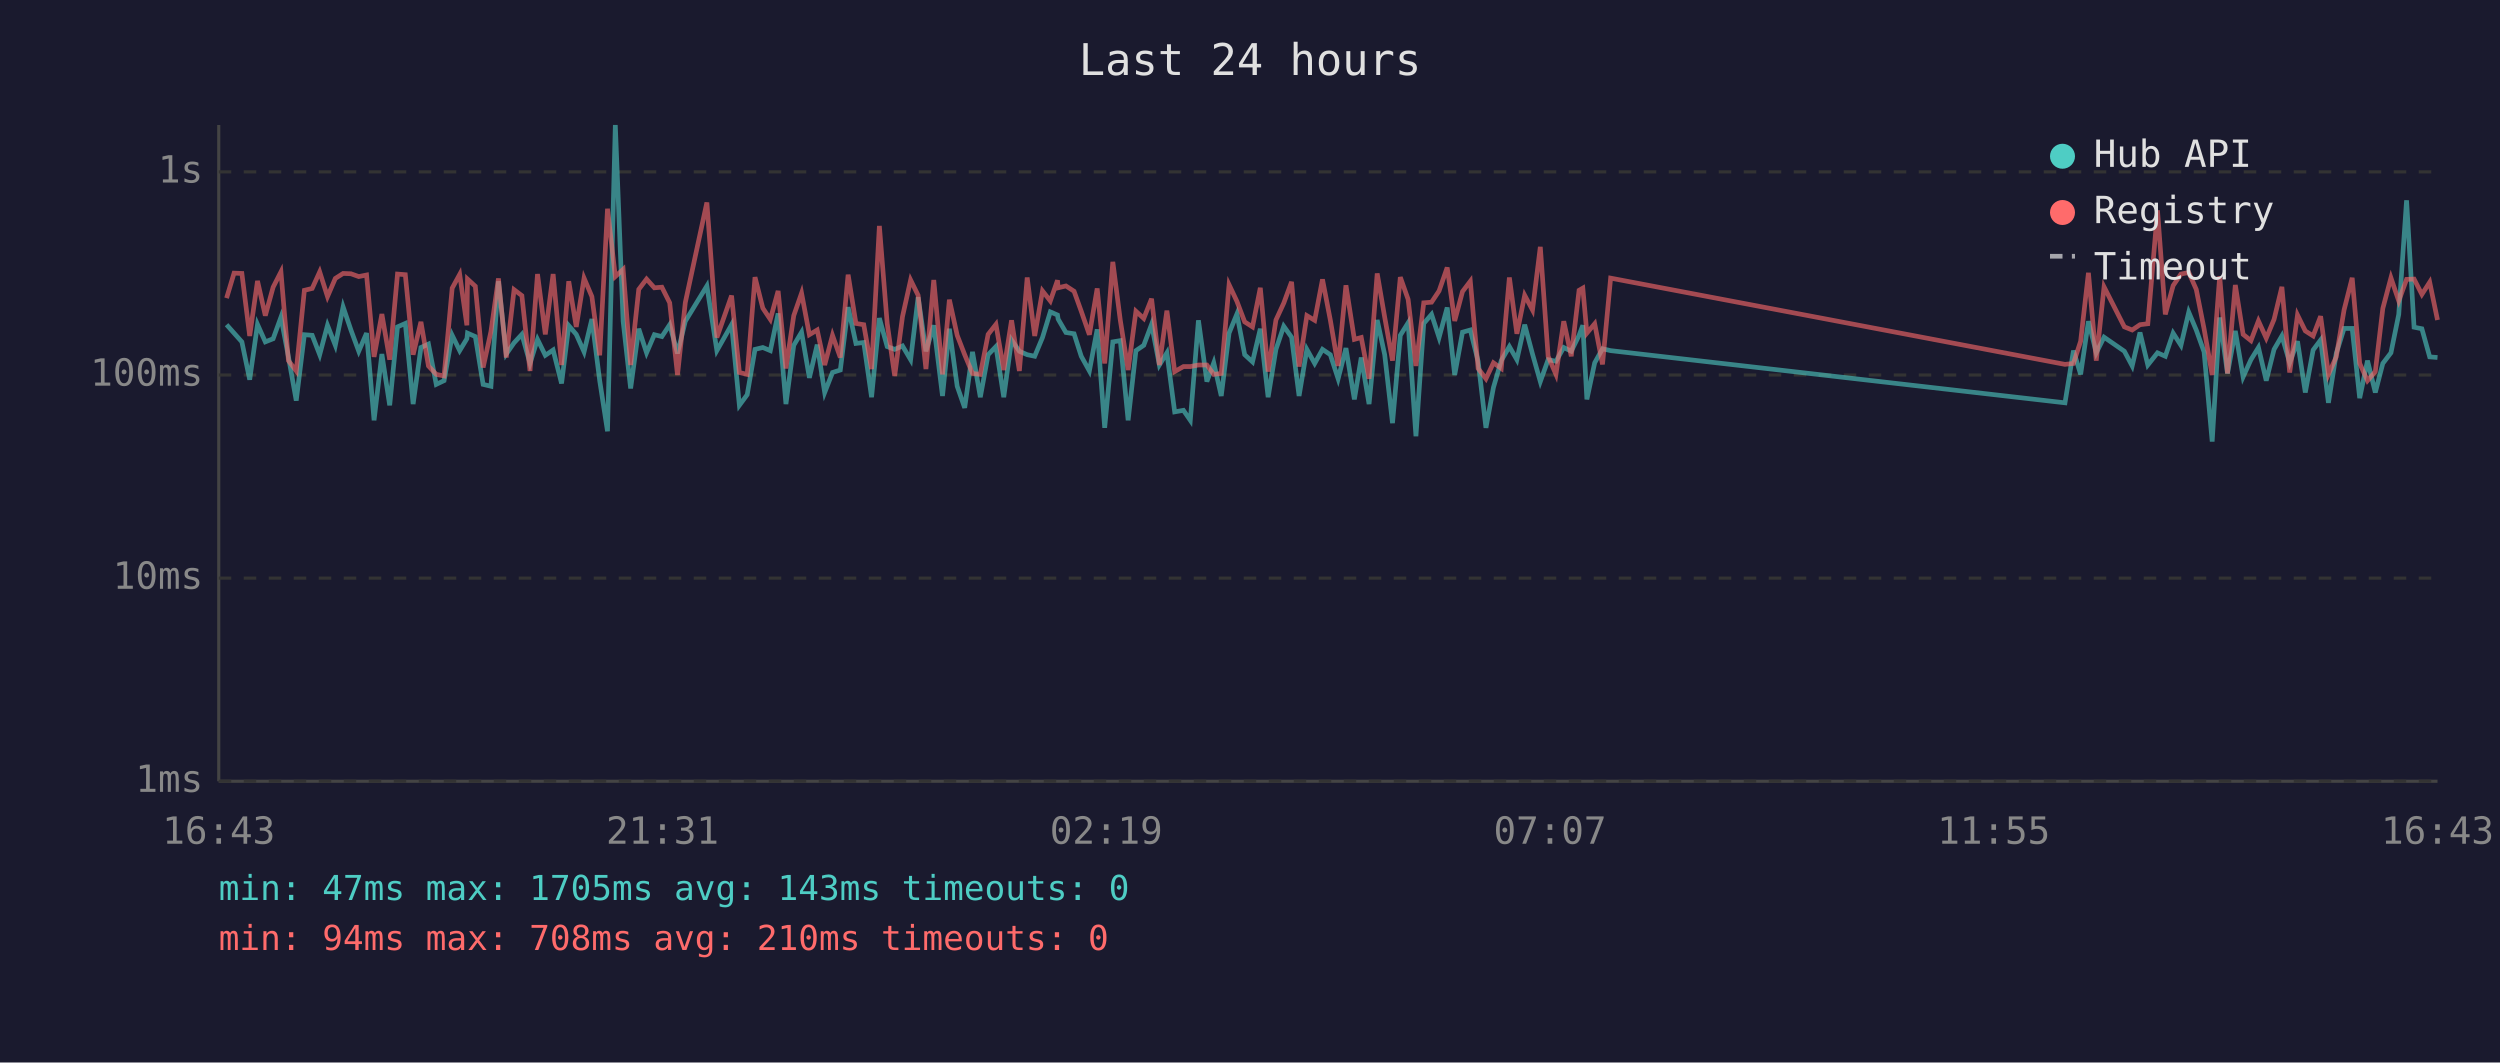
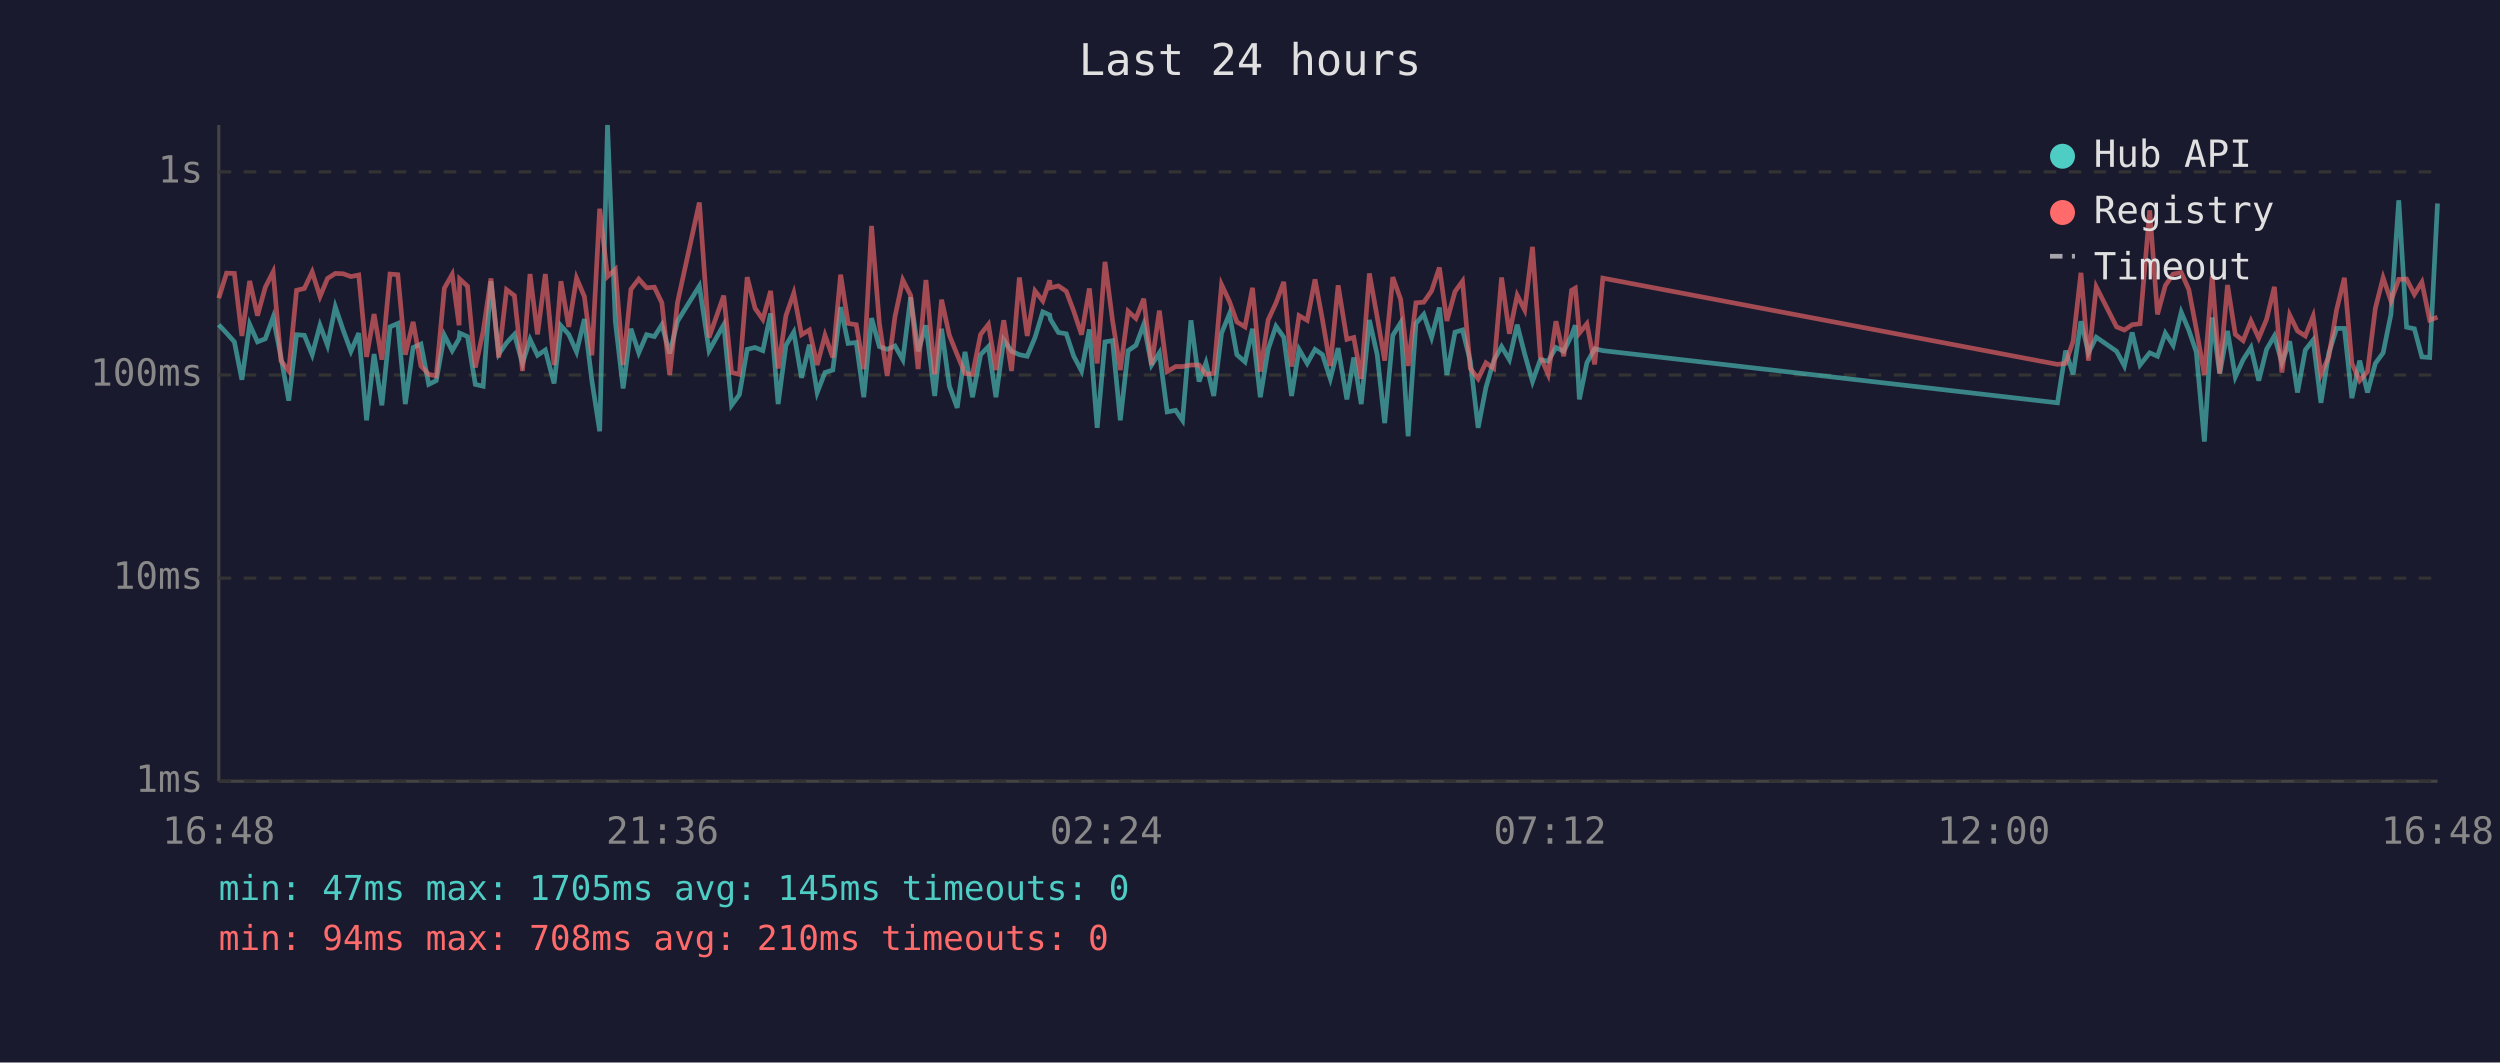
<svg xmlns="http://www.w3.org/2000/svg" viewBox="0 0 800 340" font-family="monospace" font-size="12">
  <rect width="800" height="340" fill="#1a1a2e" />
  <text x="400" y="24" fill="#e0e0e0" font-size="14" text-anchor="middle">Last 24 hours</text>
  <line x1="70" y1="40" x2="70" y2="250" stroke="#444" stroke-width="1" />
  <line x1="70" y1="250" x2="780" y2="250" stroke="#444" stroke-width="1" />
  <line x1="70" y1="250" x2="780" y2="250" stroke="#333" stroke-width="1" stroke-dasharray="4" />
  <text x="65" y="250" fill="#888" text-anchor="end" dominant-baseline="middle">1ms</text>
  <line x1="70" y1="185" x2="780" y2="185" stroke="#333" stroke-width="1" stroke-dasharray="4" />
  <text x="65" y="185" fill="#888" text-anchor="end" dominant-baseline="middle">10ms</text>
  <line x1="70" y1="120" x2="780" y2="120" stroke="#333" stroke-width="1" stroke-dasharray="4" />
  <text x="65" y="120" fill="#888" text-anchor="end" dominant-baseline="middle">100ms</text>
  <line x1="70" y1="55" x2="780" y2="55" stroke="#333" stroke-width="1" stroke-dasharray="4" />
  <text x="65" y="55" fill="#888" text-anchor="end" dominant-baseline="middle">1s</text>
-   <text x="70" y="270" fill="#888" text-anchor="middle">16:43</text>
-   <text x="212" y="270" fill="#888" text-anchor="middle">21:31</text>
-   <text x="354" y="270" fill="#888" text-anchor="middle">02:19</text>
-   <text x="496" y="270" fill="#888" text-anchor="middle">07:07</text>
-   <text x="638" y="270" fill="#888" text-anchor="middle">11:55</text>
-   <text x="780" y="270" fill="#888" text-anchor="middle">16:43</text>
-   <polyline points="72.5,103.9 74.9,106.6 77.4,109.4 79.9,121.5 82.4,103.8 84.9,109.4 87.4,108.4 89.9,101.5 92.3,114.2 94.8,128.2 97.4,107.1 99.9,107.3 102.3,113.5 104.8,104.1 107.3,110.5 109.8,98.2 112.3,105.6 114.8,112.4 117.3,106.6 119.7,134.5 122.2,113.3 124.7,129.7 127.2,104.6 129.7,103.5 132.2,129.3 134.7,111.2 137.1,110.1 139.6,123.0 142.1,121.8 144.7,107.3 147.1,112.2 149.4,108.4 149.6,106.6 152.1,107.7 154.6,123.0 157.1,123.6 159.5,90.0 162.0,113.3 164.5,109.7 167.0,107.0 169.6,116.3 172.0,108.6 174.5,113.7 177.0,112.0 179.7,122.7 182.0,104.2 184.4,107.0 186.9,112.6 189.4,102.1 191.9,121.8 194.4,138.0 196.9,40.0 199.4,102.8 201.8,124.3 204.4,105.2 206.9,112.9 209.4,107.1 211.8,107.7 214.3,103.9 216.8,113.1 219.3,102.8 226.2,91.5 229.4,112.2 234.1,103.9 236.6,129.7 239.1,126.3 241.6,111.8 244.1,111.2 246.5,112.2 249.0,100.3 251.5,129.3 254.0,110.5 256.5,106.3 259.0,120.9 261.5,110.3 263.9,125.6 266.4,119.2 268.9,118.4 271.4,98.3 273.9,109.9 276.4,109.6 278.9,127.1 281.4,101.8 283.9,110.9 286.3,111.8 288.8,110.7 291.4,115.1 293.8,95.1 296.3,112.4 298.8,104.1 301.6,126.7 303.8,105.2 306.3,123.6 308.7,130.5 311.2,112.6 313.7,127.1 316.2,113.5 318.7,110.9 321.2,127.1 323.7,108.8 326.2,112.4 328.7,113.5 331.1,114.0 333.6,108.0 336.1,99.8 338.4,100.8 338.6,102.1 341.1,106.4 343.7,106.8 346.0,114.0 348.6,118.7 351.1,105.4 353.5,136.9 356.1,109.4 358.5,109.0 361.0,134.5 363.5,112.2 366.0,110.5 368.5,103.8 371.0,116.8 373.4,112.9 375.9,131.8 378.7,131.3 380.9,134.5 383.5,102.5 386.2,122.1 388.4,116.1 390.8,126.7 393.3,106.6 395.8,100.5 398.3,113.5 400.8,115.8 403.3,105.2 405.8,127.1 408.3,111.8 410.8,104.4 413.3,107.9 415.7,126.7 418.2,111.8 420.7,116.3 423.2,111.8 425.7,113.5 428.2,121.2 430.7,111.4 433.4,127.8 435.6,114.4 438.1,129.3 440.7,102.4 443.1,113.5 445.6,135.4 448.1,107.3 450.6,103.3 453.1,139.6 455.6,103.5 458.1,100.6 460.5,108.0 463.1,98.4 465.5,120.0 468.0,106.3 470.5,105.6 473.0,115.6 475.5,136.9 477.9,124.0 480.4,115.4 483.0,110.9 485.4,115.1 487.9,103.9 490.4,113.3 492.9,122.1 495.4,115.1 497.9,115.6 500.4,111.2 502.8,112.4 505.3,107.3 506.5,104.1 507.8,127.8 510.3,116.1 512.8,111.6 515.4,112.2 660.8,128.9 663.5,112.2 665.8,119.8 668.3,102.8 670.8,112.9 673.3,107.9 679.8,112.4 682.3,117.1 684.8,106.4 687.3,116.8 690.4,112.9 692.9,114.0 695.4,106.6 697.9,110.5 700.4,99.9 702.8,105.6 705.3,112.6 707.9,141.3 710.3,101.6 712.8,119.5 715.3,105.9 717.8,120.6 720.3,115.1 722.7,111.2 725.2,121.8 727.7,111.8 730.2,107.5 732.7,116.1 735.2,109.2 737.7,125.6 740.2,112.0 742.6,108.8 745.1,128.9 747.6,113.1 750.1,105.1 752.7,105.1 755.1,127.4 757.6,115.4 760.1,125.6 762.5,116.3 765.1,112.9 767.6,100.6 770.1,64.1 772.5,104.7 775.0,105.2 777.5,114.2 780.0,114.4" fill="none" stroke="#4ecdc4" stroke-width="1.5" opacity="0.6" />
-   <polyline points="72.5,95.4 74.9,87.4 77.4,87.5 79.9,107.5 82.4,89.9 84.9,101.0 87.4,91.9 89.9,87.0 92.3,115.4 94.8,118.7 97.4,92.9 99.9,92.3 102.3,87.0 104.8,94.9 107.3,89.1 109.8,87.5 112.3,87.6 114.8,88.5 117.3,88.0 119.7,114.2 122.2,100.5 124.7,115.1 127.2,87.7 129.7,87.9 132.2,113.5 134.7,103.0 137.1,117.1 139.6,119.8 142.1,120.3 144.7,92.2 147.1,87.8 149.4,104.1 149.6,89.3 152.1,91.6 154.6,117.6 157.1,106.1 159.5,89.1 162.0,114.4 164.5,92.7 167.0,94.6 169.6,118.7 172.0,87.7 174.5,107.0 177.0,87.7 179.7,116.8 182.0,90.0 184.4,104.6 186.9,89.0 189.4,94.9 191.9,113.7 194.4,66.8 196.9,88.5 199.4,86.2 201.8,116.8 204.4,92.6 206.9,89.3 209.4,92.1 211.8,91.9 214.3,96.9 216.8,120.0 219.3,96.8 226.2,64.8 229.4,108.0 234.1,94.6 236.6,119.2 239.1,119.8 241.6,88.7 244.1,98.6 246.5,102.2 249.0,93.1 251.5,117.9 254.0,101.0 256.5,93.8 259.0,107.1 261.5,105.6 263.9,116.8 266.4,107.3 268.9,114.4 271.4,87.9 273.9,103.5 276.4,103.9 278.9,118.1 281.4,72.3 283.9,103.5 286.3,120.3 288.8,101.3 291.4,89.6 293.8,94.5 296.3,118.1 298.8,89.6 301.6,119.8 303.8,95.9 306.3,107.3 308.7,113.5 311.2,119.5 313.7,119.8 316.2,107.0 318.7,103.8 321.2,118.4 323.7,102.5 326.2,118.7 328.7,88.8 331.1,107.5 333.6,93.1 336.1,96.3 338.4,89.7 338.6,92.1 341.1,91.5 343.7,93.2 346.0,99.6 348.6,107.1 351.1,92.3 353.5,116.3 356.1,83.8 358.5,102.5 361.0,118.4 363.5,99.6 366.0,101.9 368.5,95.6 371.0,116.8 373.4,99.4 375.9,118.9 378.7,117.3 380.9,117.3 383.5,116.8 386.2,116.8 388.4,119.8 390.8,119.5 393.3,91.1 395.8,96.4 398.3,103.0 400.8,104.6 403.3,92.1 405.8,118.9 408.3,102.4 410.8,97.0 413.3,90.2 415.7,117.3 418.2,101.0 420.7,102.5 423.2,89.4 425.7,102.4 428.2,117.1 430.7,91.3 433.4,108.6 435.6,108.0 438.1,121.2 440.7,87.5 443.1,101.5 445.6,115.4 448.1,88.7 450.6,95.8 453.1,117.1 455.6,96.9 458.1,96.7 460.5,93.1 463.1,85.6 465.5,102.7 468.0,93.3 470.5,90.0 473.0,117.9 475.5,121.2 477.9,116.1 480.4,117.9 483.0,88.8 485.4,106.8 487.9,94.5 490.4,99.2 492.9,79.0 495.4,114.0 497.9,119.8 500.4,102.8 502.8,114.0 505.3,92.9 506.5,92.2 507.8,106.6 510.3,103.6 512.8,116.6 515.4,89.0 660.8,116.6 663.5,116.3 665.8,109.2 668.3,87.3 670.8,115.4 673.3,91.8 679.8,104.6 682.3,105.6 684.8,103.9 687.3,103.6 690.4,67.3 692.9,100.6 695.4,91.4 697.9,87.7 700.4,87.2 702.8,92.6 705.3,105.2 707.9,120.0 710.3,88.4 712.8,119.5 715.3,91.2 717.8,107.0 720.3,109.0 722.7,102.7 725.2,108.2 727.7,102.2 730.2,91.8 732.7,119.2 735.2,100.8 737.7,105.9 740.2,107.5 742.6,101.2 745.1,119.8 747.6,114.2 750.1,99.2 752.7,88.9 755.1,116.3 757.6,121.8 760.1,118.9 762.5,98.7 765.1,88.9 767.6,96.3 770.1,89.4 772.5,89.3 775.0,94.2 777.5,90.3 780.0,102.4" fill="none" stroke="#ff6b6b" stroke-width="1.5" opacity="0.6" />
+   <text x="70" y="270" fill="#888" text-anchor="middle">16:48</text>
+   <text x="212" y="270" fill="#888" text-anchor="middle">21:36</text>
+   <text x="354" y="270" fill="#888" text-anchor="middle">02:24</text>
+   <text x="496" y="270" fill="#888" text-anchor="middle">07:12</text>
+   <text x="638" y="270" fill="#888" text-anchor="middle">12:00</text>
+   <text x="780" y="270" fill="#888" text-anchor="middle">16:48</text>
+   <polyline points="70.0,103.9 72.5,106.6 75.0,109.4 77.4,121.5 79.9,103.8 82.4,109.4 84.9,108.4 87.4,101.5 89.9,114.2 92.4,128.2 94.9,107.1 97.4,107.3 99.9,113.5 102.4,104.1 104.8,110.5 107.3,98.2 109.8,105.6 112.3,112.4 114.8,106.6 117.3,134.5 119.7,113.3 122.2,129.7 124.8,104.6 127.3,103.5 129.7,129.3 132.2,111.2 134.7,110.1 137.2,123.0 139.6,121.8 142.2,107.3 144.7,112.2 146.9,108.4 147.1,106.6 149.6,107.7 152.1,123.0 154.6,123.6 157.1,90.0 159.6,113.3 162.1,109.7 164.6,107.0 167.2,116.3 169.6,108.6 172.0,113.7 174.5,112.0 177.3,122.7 179.5,104.2 182.0,107.0 184.5,112.6 187.0,102.1 189.4,121.8 191.9,138.0 194.4,40.0 196.9,102.8 199.4,124.3 201.9,105.2 204.4,112.9 206.9,107.1 209.4,107.7 211.8,103.9 214.3,113.1 216.8,102.8 223.8,91.5 226.9,112.2 231.6,103.9 234.1,129.7 236.6,126.3 239.1,111.8 241.6,111.2 244.1,112.2 246.6,100.3 249.0,129.3 251.5,110.5 254.0,106.3 256.5,120.9 259.0,110.3 261.5,125.6 264.0,119.2 266.5,118.4 269.0,98.3 271.4,109.9 274.0,109.6 276.4,127.1 278.9,101.8 281.4,110.9 283.9,111.8 286.4,110.7 288.9,115.1 291.4,95.1 293.8,112.4 296.3,104.1 299.1,126.7 301.3,105.2 303.8,123.6 306.3,130.5 308.8,112.6 311.2,127.1 313.8,113.5 316.3,110.9 318.7,127.1 321.2,108.8 323.7,112.4 326.2,113.5 328.7,114.0 331.2,108.0 333.7,99.8 335.9,100.8 336.1,102.1 338.7,106.4 341.2,106.8 343.6,114.0 346.1,118.7 348.6,105.4 351.1,136.9 353.6,109.4 356.0,109.0 358.5,134.5 361.0,112.2 363.5,110.5 366.0,103.8 368.5,116.8 371.0,112.9 373.5,131.8 376.2,131.3 378.4,134.5 381.1,102.5 383.7,122.1 385.9,116.1 388.4,126.7 390.9,106.6 393.4,100.5 395.8,113.5 398.4,115.8 400.8,105.2 403.3,127.1 405.8,111.8 408.3,104.4 410.8,107.9 413.3,126.7 415.7,111.8 418.3,116.3 420.8,111.8 423.2,113.5 425.7,121.2 428.2,111.4 431.0,127.8 433.2,114.4 435.6,129.3 438.2,102.4 440.7,113.5 443.1,135.4 445.7,107.3 448.2,103.3 450.6,139.6 453.1,103.5 455.6,100.6 458.1,108.0 460.6,98.4 463.0,120.0 465.6,106.3 468.0,105.6 470.5,115.6 473.0,136.9 475.5,124.0 478.0,115.4 480.5,110.9 483.0,115.1 485.5,103.9 487.9,113.3 490.4,122.1 492.9,115.1 495.4,115.6 497.9,111.2 500.4,112.4 502.9,107.3 504.1,104.1 505.4,127.8 507.8,116.1 510.3,111.6 512.9,112.2 658.4,128.9 661.0,112.2 663.4,119.8 665.9,102.8 668.3,112.9 670.8,107.9 677.3,112.4 679.8,117.1 682.3,106.4 684.8,116.8 687.9,112.9 690.4,114.0 692.9,106.6 695.4,110.5 698.0,99.9 700.4,105.6 702.8,112.6 705.4,141.3 707.9,101.6 710.3,119.5 712.8,105.9 715.3,120.6 717.8,115.1 720.3,111.2 722.8,121.8 725.3,111.8 727.8,107.5 730.2,116.1 732.7,109.2 735.2,125.6 737.7,112.0 740.2,108.8 742.7,128.9 745.2,113.1 747.7,105.1 750.2,105.1 752.6,127.4 755.1,115.4 757.6,125.6 760.1,116.3 762.6,112.9 765.1,100.6 767.6,64.1 770.1,104.7 772.6,105.2 775.0,114.2 777.5,114.4 780.0,65.1" fill="none" stroke="#4ecdc4" stroke-width="1.5" opacity="0.6" />
+   <polyline points="70.0,95.4 72.5,87.4 75.0,87.5 77.4,107.5 79.9,89.9 82.4,101.0 84.9,91.9 87.4,87.0 89.9,115.4 92.4,118.7 94.9,92.9 97.4,92.3 99.9,87.0 102.4,94.9 104.8,89.1 107.3,87.5 109.8,87.6 112.3,88.5 114.8,88.0 117.3,114.2 119.7,100.5 122.2,115.1 124.8,87.7 127.3,87.9 129.7,113.5 132.2,103.0 134.7,117.1 137.2,119.8 139.6,120.3 142.2,92.2 144.7,87.8 146.9,104.1 147.1,89.3 149.6,91.6 152.1,117.6 154.6,106.1 157.1,89.1 159.6,114.4 162.1,92.7 164.6,94.6 167.2,118.7 169.6,87.7 172.0,107.0 174.5,87.7 177.3,116.8 179.5,90.0 182.0,104.6 184.5,89.0 187.0,94.9 189.4,113.7 191.9,66.8 194.4,88.5 196.9,86.2 199.4,116.8 201.9,92.6 204.4,89.3 206.9,92.1 209.4,91.9 211.8,96.9 214.3,120.0 216.8,96.8 223.8,64.8 226.9,108.0 231.6,94.6 234.1,119.2 236.6,119.8 239.1,88.7 241.6,98.6 244.1,102.2 246.6,93.1 249.0,117.9 251.5,101.0 254.0,93.8 256.5,107.1 259.0,105.6 261.5,116.8 264.0,107.3 266.5,114.4 269.0,87.9 271.4,103.5 274.0,103.9 276.4,118.1 278.9,72.3 281.4,103.5 283.9,120.3 286.4,101.3 288.9,89.6 291.4,94.5 293.8,118.1 296.3,89.6 299.1,119.8 301.3,95.9 303.8,107.3 306.3,113.5 308.8,119.5 311.2,119.8 313.8,107.0 316.3,103.8 318.7,118.4 321.2,102.5 323.7,118.7 326.2,88.8 328.7,107.5 331.2,93.1 333.7,96.3 335.9,89.7 336.1,92.1 338.7,91.5 341.2,93.2 343.6,99.6 346.1,107.1 348.6,92.3 351.1,116.3 353.6,83.8 356.0,102.5 358.5,118.4 361.0,99.6 363.5,101.9 366.0,95.6 368.5,116.8 371.0,99.4 373.5,118.9 376.2,117.3 378.4,117.3 381.1,116.8 383.7,116.8 385.9,119.8 388.4,119.5 390.9,91.1 393.4,96.4 395.8,103.0 398.4,104.6 400.8,92.1 403.3,118.9 405.8,102.4 408.3,97.0 410.8,90.2 413.3,117.3 415.7,101.0 418.3,102.5 420.8,89.4 423.2,102.4 425.7,117.1 428.2,91.3 431.0,108.6 433.2,108.0 435.6,121.2 438.2,87.5 440.7,101.5 443.1,115.4 445.7,88.7 448.2,95.8 450.6,117.1 453.1,96.9 455.6,96.7 458.1,93.1 460.6,85.6 463.0,102.7 465.6,93.3 468.0,90.0 470.5,117.9 473.0,121.2 475.5,116.1 478.0,117.9 480.5,88.8 483.0,106.8 485.5,94.5 487.9,99.2 490.4,79.0 492.9,114.0 495.4,119.8 497.9,102.8 500.4,114.0 502.9,92.9 504.1,92.2 505.4,106.6 507.8,103.6 510.3,116.6 512.9,89.0 658.4,116.6 661.0,116.3 663.4,109.2 665.9,87.3 668.3,115.4 670.8,91.8 677.3,104.6 679.8,105.6 682.3,103.9 684.8,103.6 687.9,67.3 690.4,100.6 692.9,91.4 695.4,87.7 698.0,87.2 700.4,92.6 702.8,105.2 705.4,120.0 707.9,88.4 710.3,119.5 712.8,91.2 715.3,107.0 717.8,109.0 720.3,102.7 722.8,108.2 725.3,102.2 727.8,91.8 730.2,119.2 732.7,100.8 735.2,105.9 737.7,107.5 740.2,101.2 742.7,119.8 745.2,114.2 747.7,99.2 750.2,88.9 752.6,116.3 755.1,121.8 757.6,118.9 760.1,98.7 762.6,88.9 765.1,96.3 767.6,89.4 770.1,89.3 772.6,94.2 775.0,90.3 777.5,102.4 780.0,101.5" fill="none" stroke="#ff6b6b" stroke-width="1.5" opacity="0.6" />
  <circle cx="660" cy="50" r="4" fill="#4ecdc4" />
  <text x="670" y="50" fill="#e0e0e0" dominant-baseline="middle">Hub API</text>
  <circle cx="660" cy="68" r="4" fill="#ff6b6b" />
  <text x="670" y="68" fill="#e0e0e0" dominant-baseline="middle">Registry</text>
  <line x1="656" y1="82" x2="664" y2="82" stroke="#e0e0e0" stroke-width="1.5" stroke-dasharray="4,3" opacity="0.7" />
  <text x="670" y="86" fill="#e0e0e0" dominant-baseline="middle">Timeout</text>
-   <text x="70" y="288" fill="#4ecdc4" font-size="11">min: 47ms  max: 1705ms  avg: 143ms  timeouts: 0</text>
+   <text x="70" y="288" fill="#4ecdc4" font-size="11">min: 47ms  max: 1705ms  avg: 145ms  timeouts: 0</text>
  <text x="70" y="304" fill="#ff6b6b" font-size="11">min: 94ms  max: 708ms  avg: 210ms  timeouts: 0</text>
</svg>
